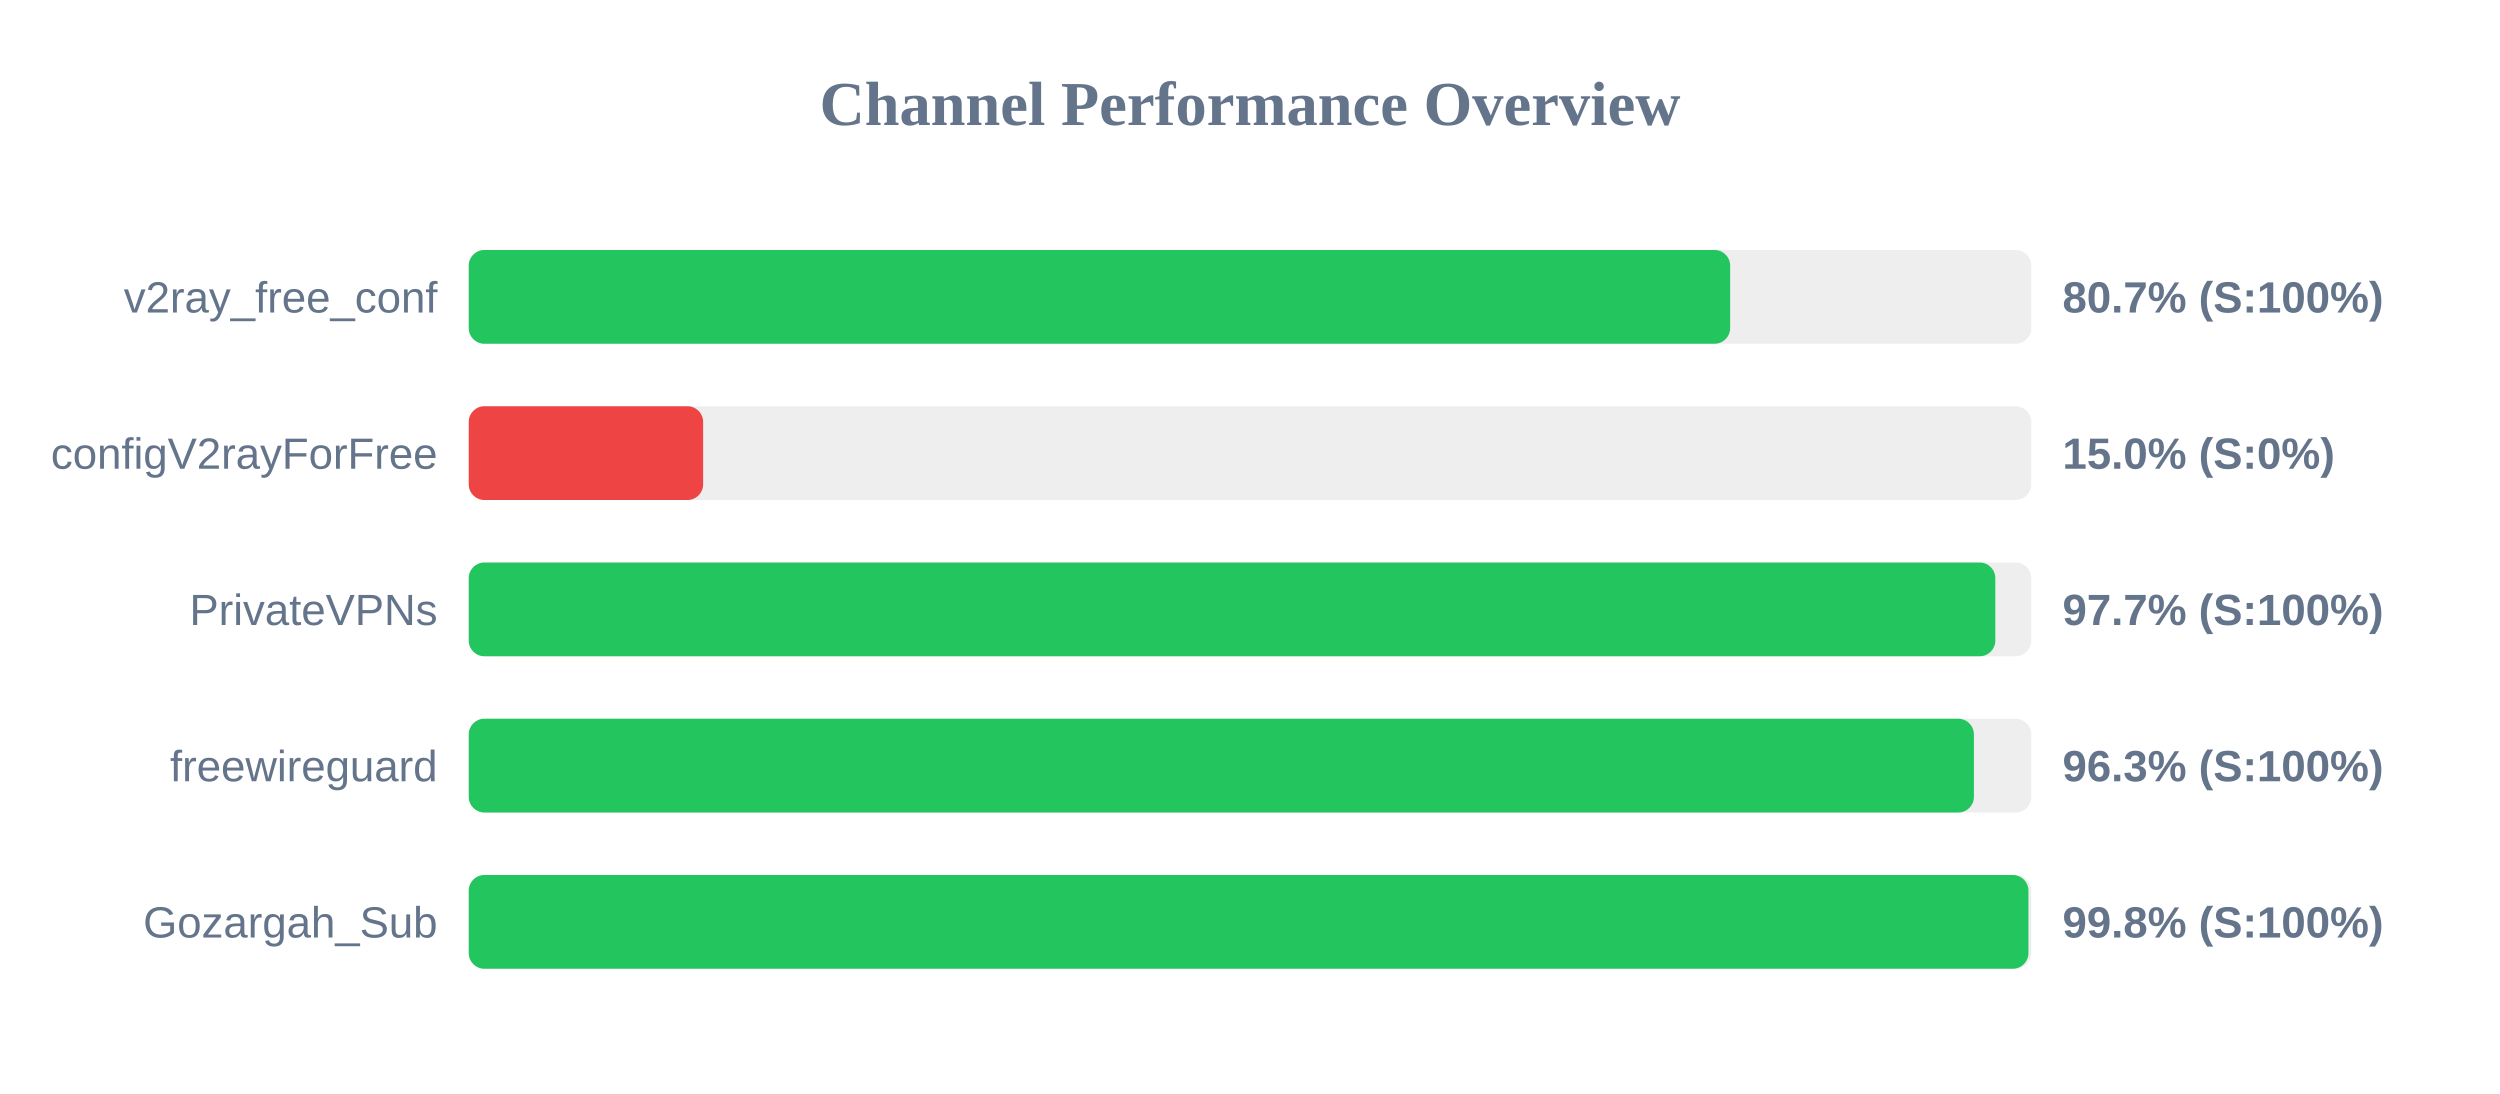
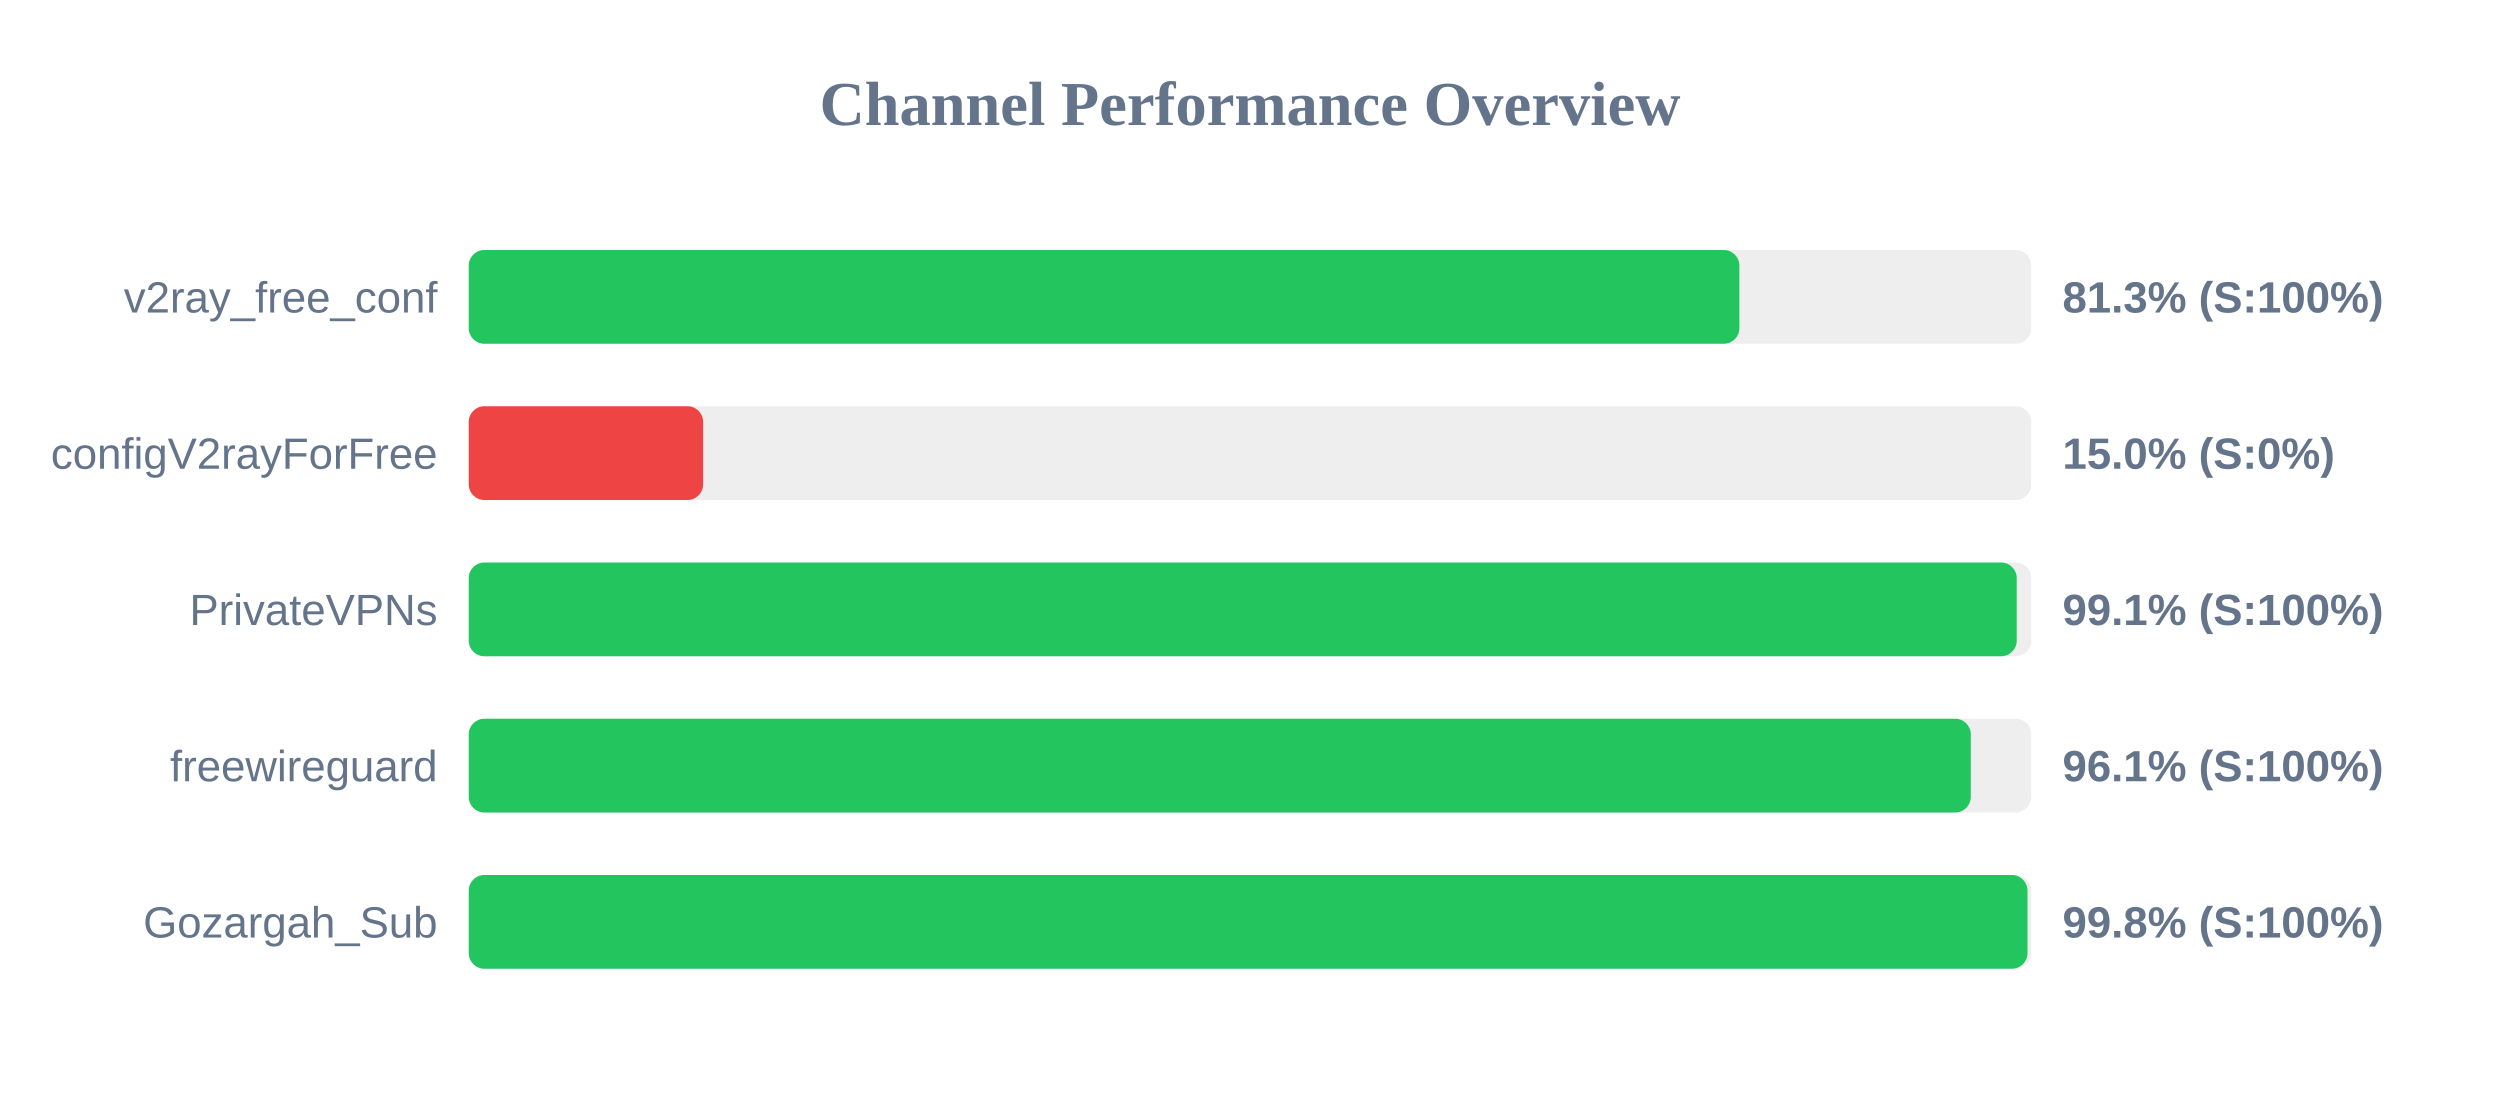
<svg xmlns="http://www.w3.org/2000/svg" width="800" height="350" version="1.1">
  <style>
        .row { font: 14px Arial; fill: #64748b; }
        .score { font: bold 14px Arial; fill: #64748b; }
    </style>
  <text x="400" y="40" text-anchor="middle" font-size="20px" font-weight="bold" fill="#64748b">Channel Performance Overview</text>
  <rect x="150" y="80" width="500" height="30" fill="#eee" rx="5" />
-   <rect x="150" y="80" width="403.65" height="30" fill="#22c55e" rx="5" />
+   <rect x="150" y="80" width="406.6" height="30" fill="#22c55e" rx="5" />
  <text x="140" y="100" text-anchor="end" class="row">v2ray_free_conf</text>
-   <text x="660" y="100" text-anchor="start" class="score">80.7% (S:100%)</text>
+   <text x="660" y="100" text-anchor="start" class="score">81.3% (S:100%)</text>
  <rect x="150" y="130" width="500" height="30" fill="#eee" rx="5" />
  <rect x="150" y="130" width="75.0" height="30" fill="#ef4444" rx="5" />
  <text x="140" y="150" text-anchor="end" class="row">configV2rayForFree</text>
  <text x="660" y="150" text-anchor="start" class="score">15.0% (S:0%)</text>
  <rect x="150" y="180" width="500" height="30" fill="#eee" rx="5" />
-   <rect x="150" y="180" width="488.5" height="30" fill="#22c55e" rx="5" />
+   <rect x="150" y="180" width="495.35" height="30" fill="#22c55e" rx="5" />
  <text x="140" y="200" text-anchor="end" class="row">PrivateVPNs</text>
-   <text x="660" y="200" text-anchor="start" class="score">97.7% (S:100%)</text>
+   <text x="660" y="200" text-anchor="start" class="score">99.1% (S:100%)</text>
  <rect x="150" y="230" width="500" height="30" fill="#eee" rx="5" />
-   <rect x="150" y="230" width="481.65" height="30" fill="#22c55e" rx="5" />
+   <rect x="150" y="230" width="480.65" height="30" fill="#22c55e" rx="5" />
  <text x="140" y="250" text-anchor="end" class="row">freewireguard</text>
-   <text x="660" y="250" text-anchor="start" class="score">96.3% (S:100%)</text>
+   <text x="660" y="250" text-anchor="start" class="score">96.1% (S:100%)</text>
  <rect x="150" y="280" width="500" height="30" fill="#eee" rx="5" />
-   <rect x="150" y="280" width="499.1" height="30" fill="#22c55e" rx="5" />
+   <rect x="150" y="280" width="498.8" height="30" fill="#22c55e" rx="5" />
  <text x="140" y="300" text-anchor="end" class="row">Gozargah_Sub</text>
  <text x="660" y="300" text-anchor="start" class="score">99.8% (S:100%)</text>
</svg>
